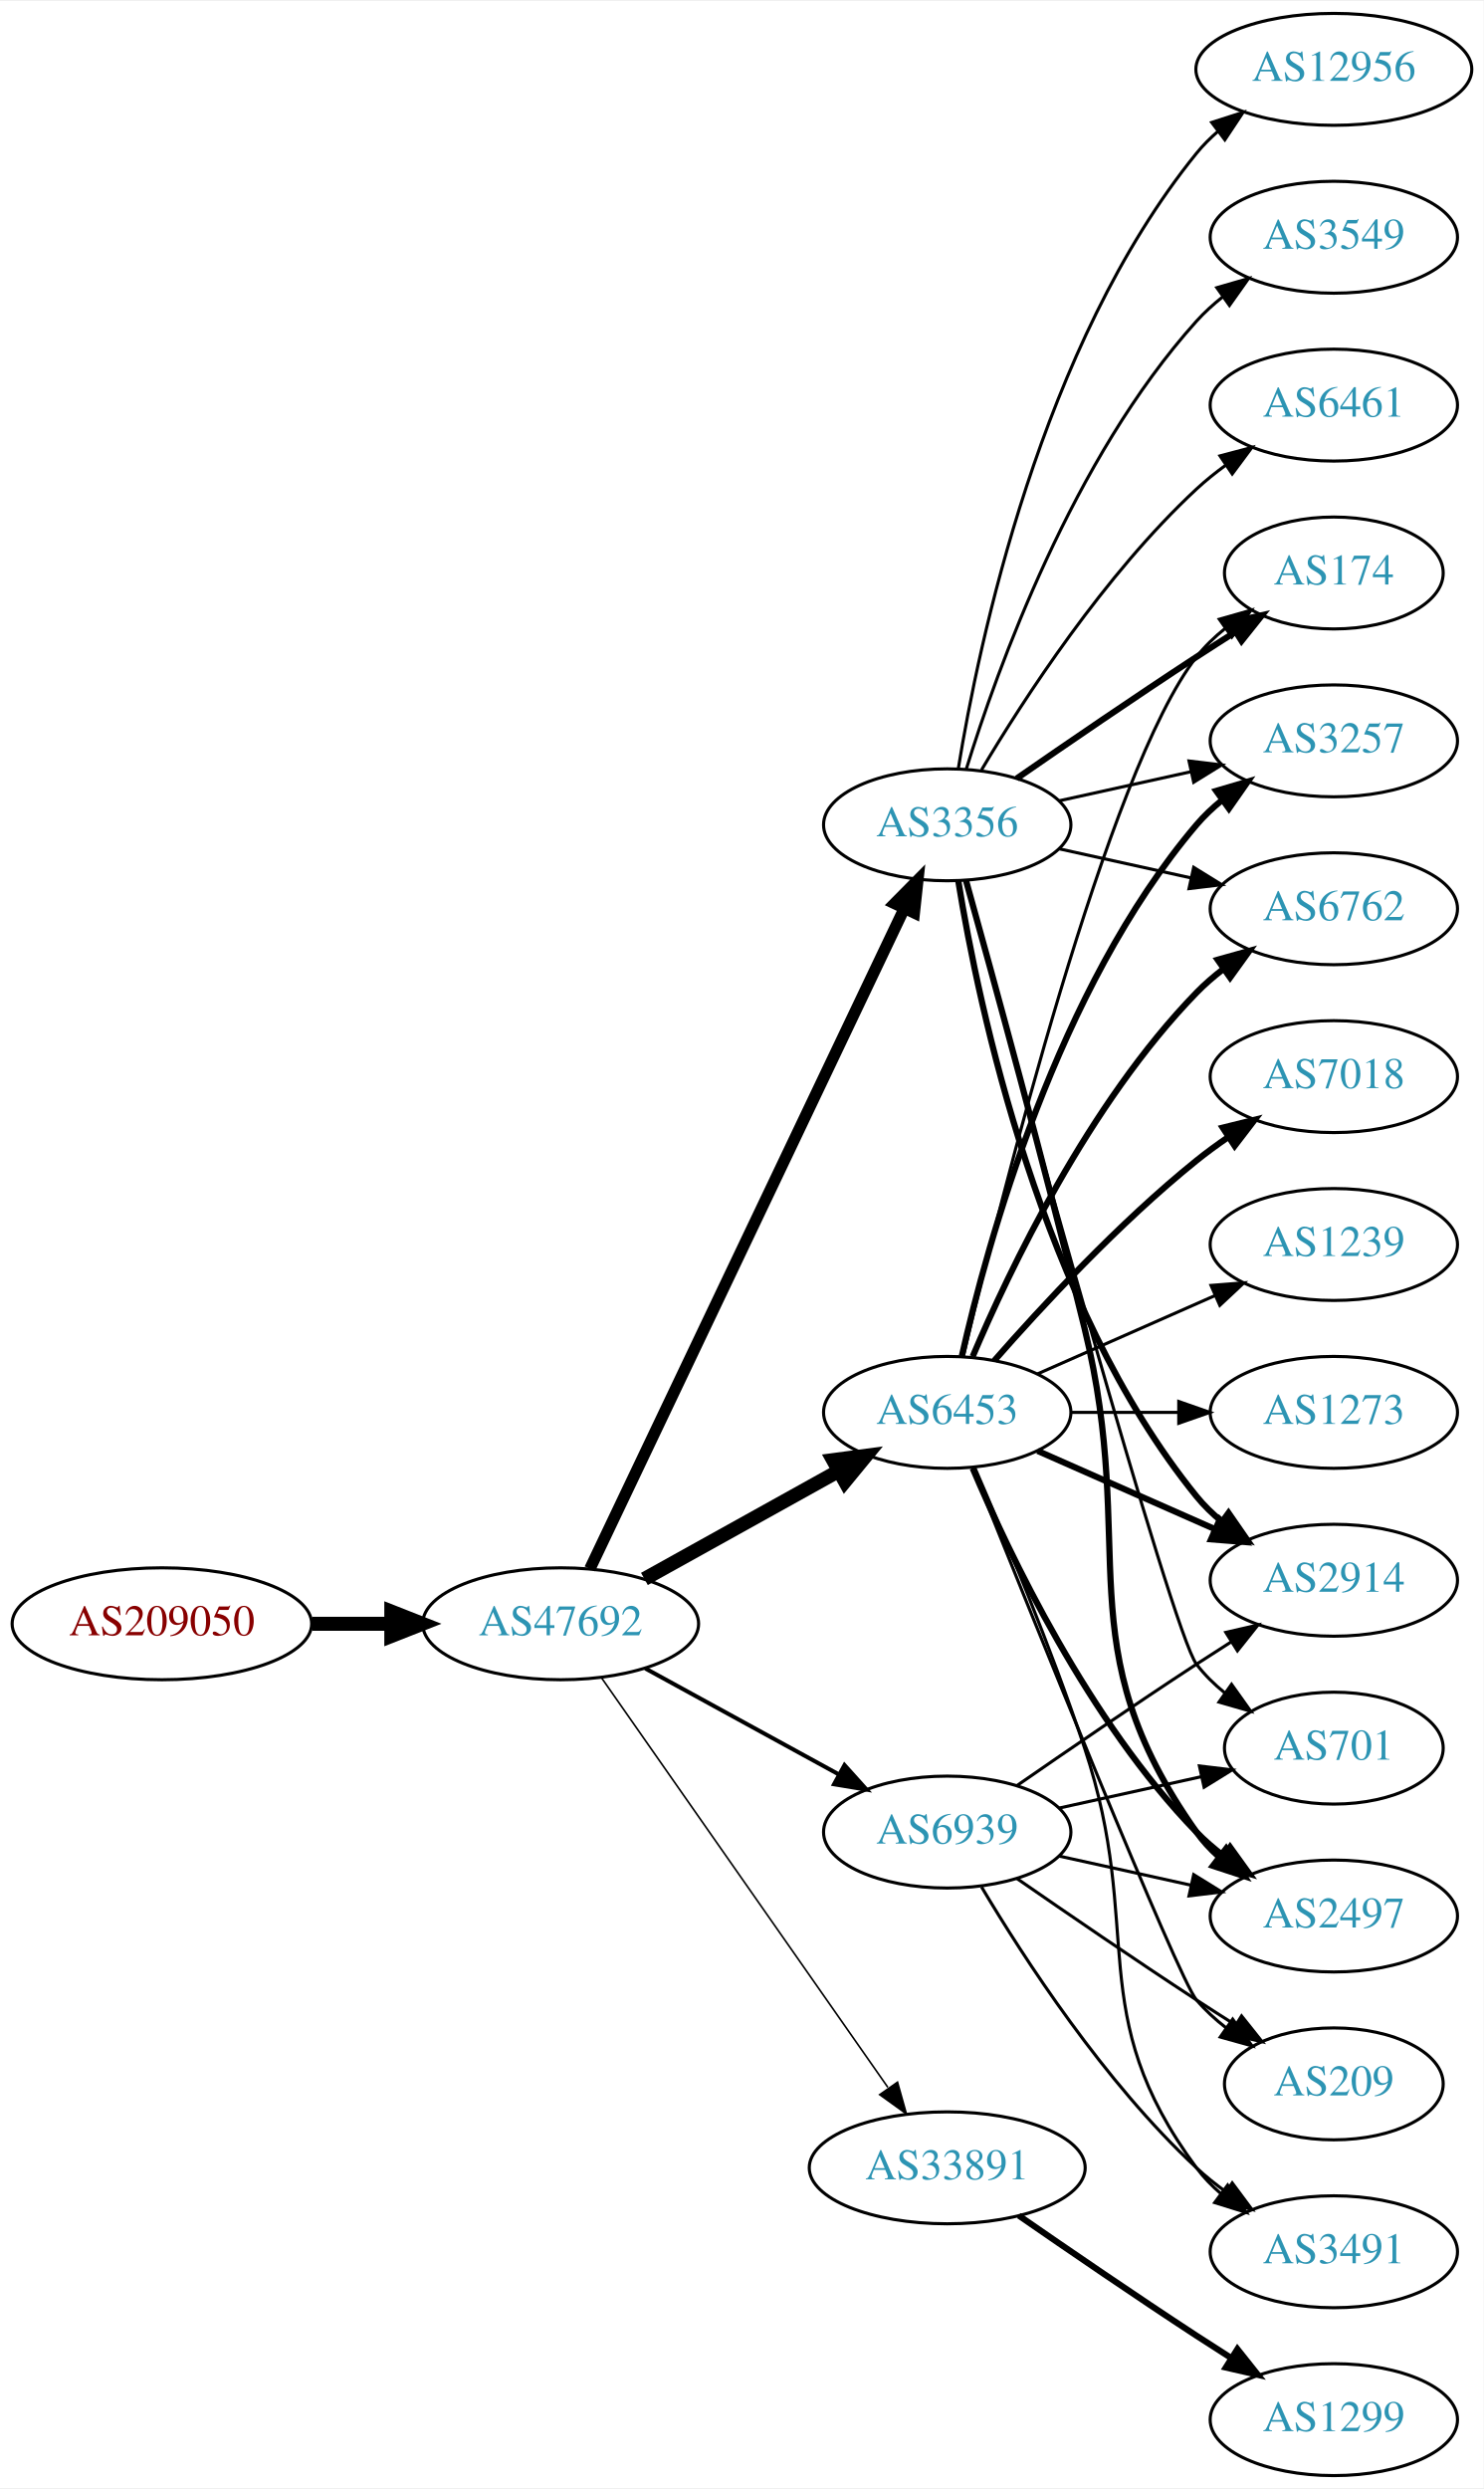
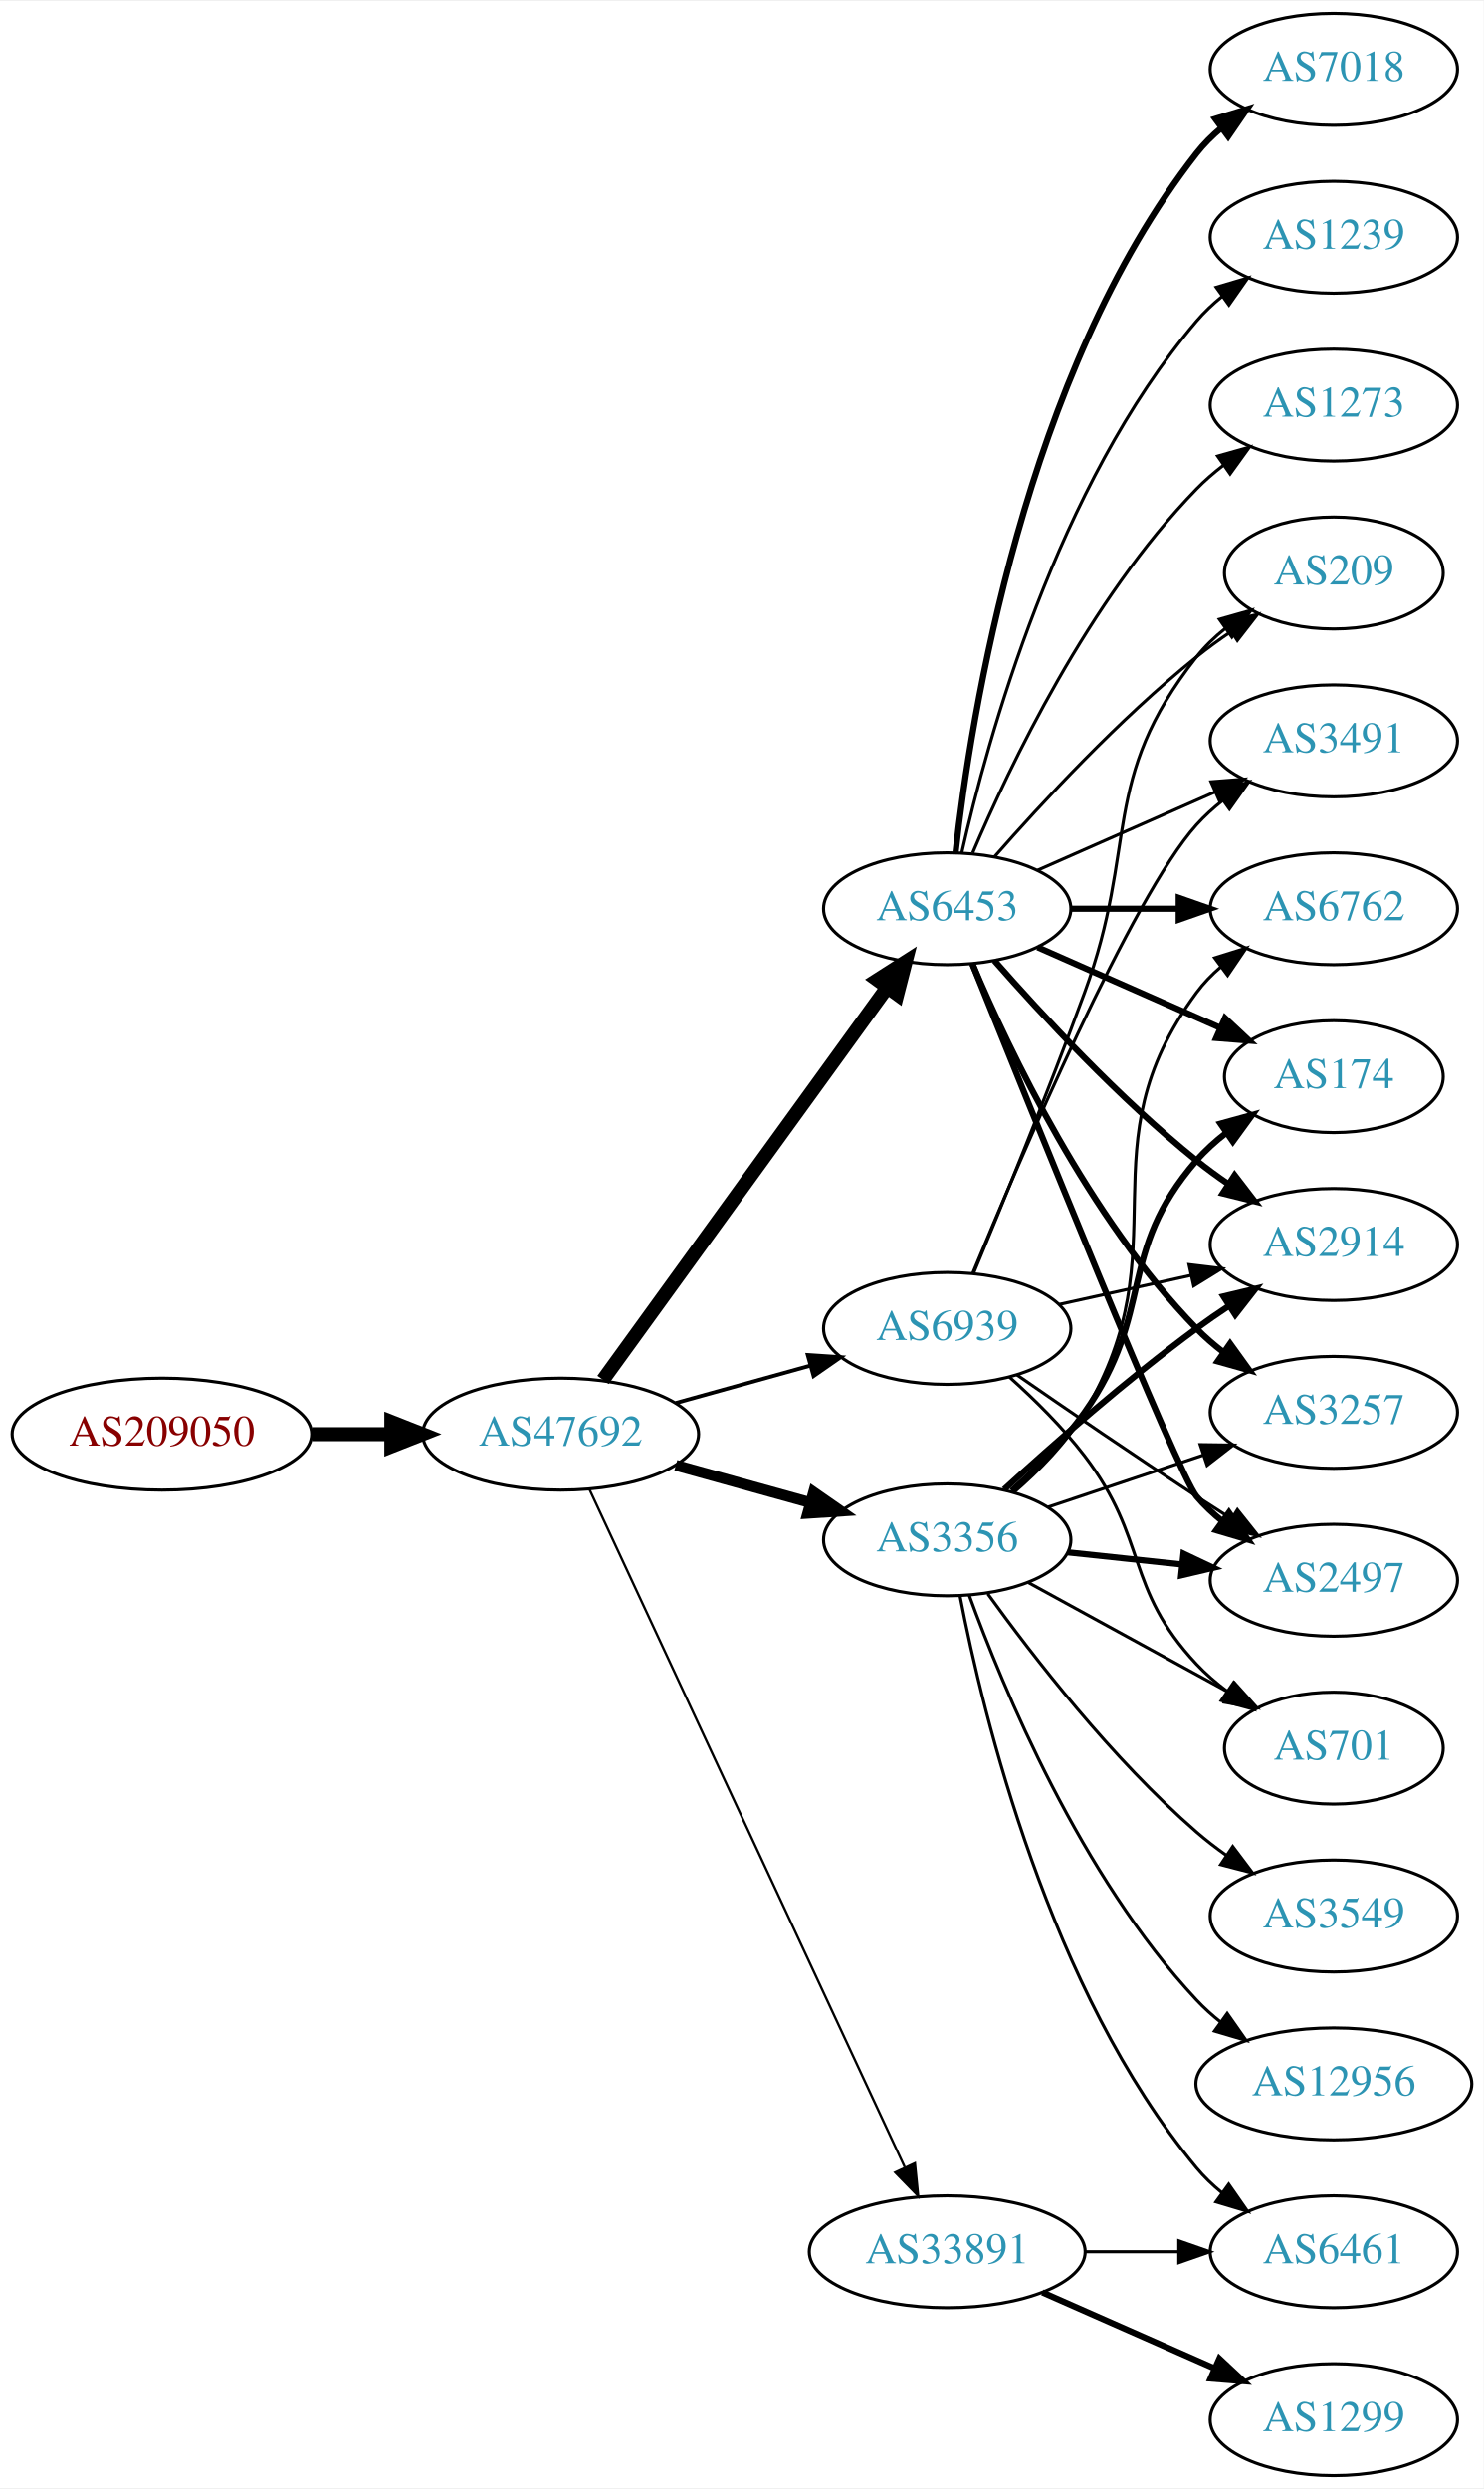
<svg xmlns="http://www.w3.org/2000/svg" xmlns:xlink="http://www.w3.org/1999/xlink" width="477pt" height="800pt" viewBox="0.00 0.00 477.37 800.00">
  <g id="graph0" class="graph" transform="scale(1 1) rotate(0) translate(4 796)">
    <polygon fill="white" stroke="none" points="-4,4 -4,-796 473.368,-796 473.368,4 -4,4" />
    <g id="node1" class="node">
      <g id="a_node1">
        <a xlink:href="/asn/209050" xlink:title="AS209050 ~ Digimagical GmbH [AT]">
-           <ellipse fill="#ffffff" stroke="black" cx="48.096" cy="-274" rx="48.192" ry="18" />
-           <text text-anchor="middle" x="48.096" y="-270.3" font-family="Times,serif" font-size="14.00" fill="#880000">AS209050</text>
+           <ellipse fill="#ffffff" stroke="black" cx="48.096" cy="-335" rx="48.192" ry="18" />
+           <text text-anchor="middle" x="48.096" y="-331.3" font-family="Times,serif" font-size="14.00" fill="#880000">AS209050</text>
        </a>
      </g>
    </g>
    <g id="node2" class="node">
      <g id="a_node2">
        <a xlink:href="/asn/47692" xlink:title="AS47692 ~ Nessus GmbH [AT]">
-           <ellipse fill="#ffffff" stroke="black" cx="176.388" cy="-274" rx="44.393" ry="18" />
-           <text text-anchor="middle" x="176.388" y="-270.3" font-family="Times,serif" font-size="14.00" fill="#2c94b3">AS47692</text>
+           <ellipse fill="#ffffff" stroke="black" cx="176.388" cy="-335" rx="44.393" ry="18" />
+           <text text-anchor="middle" x="176.388" y="-331.3" font-family="Times,serif" font-size="14.00" fill="#2c94b3">AS47692</text>
        </a>
      </g>
    </g>
    <g id="edge1" class="edge">
-       <path fill="none" stroke="black" stroke-width="4.5" d="M96.481,-274C104.742,-274 113.386,-274 121.799,-274" />
-       <polygon fill="black" stroke="black" stroke-width="4.5" points="121.904,-277.938 131.904,-274 121.904,-270.063 121.904,-277.938" />
+       <path fill="none" stroke="black" stroke-width="4.5" d="M96.481,-335C104.742,-335 113.386,-335 121.799,-335" />
+       <polygon fill="black" stroke="black" stroke-width="4.5" points="121.904,-338.938 131.904,-335 121.904,-331.063 121.904,-338.938" />
    </g>
    <g id="node3" class="node">
      <g id="a_node3">
-         <a xlink:href="/asn/3356" xlink:title="AS3356 ~ Level 3 Parent, LLC [US]">
-           <ellipse fill="#ffffff" stroke="black" cx="300.78" cy="-531" rx="39.794" ry="18" />
-           <text text-anchor="middle" x="300.78" y="-527.3" font-family="Times,serif" font-size="14.00" fill="#2c94b3">AS3356</text>
+         <a xlink:href="/asn/6453" xlink:title="AS6453 ~ TATA COMMUNICATIONS (AMERICA) INC [US]">
+           <ellipse fill="#ffffff" stroke="black" cx="300.78" cy="-504" rx="39.794" ry="18" />
+           <text text-anchor="middle" x="300.78" y="-500.3" font-family="Times,serif" font-size="14.00" fill="#2c94b3">AS6453</text>
        </a>
      </g>
    </g>
    <g id="edge2" class="edge">
-       <path fill="none" stroke="black" stroke-width="3.706" d="M185.8,-291.665C206.849,-335.864 261.898,-451.455 286.987,-504.138" />
-       <polygon fill="black" stroke="black" stroke-width="3.706" points="283.849,-505.688 291.308,-513.212 290.169,-502.678 283.849,-505.688" />
+       <path fill="none" stroke="black" stroke-width="4.5" d="M190.025,-352.449C211.758,-382.459 256.297,-443.959 281.444,-478.682" />
+       <polygon fill="black" stroke="black" stroke-width="4.5" points="278.339,-481.108 287.394,-486.897 284.717,-476.488 278.339,-481.108" />
    </g>
    <g id="node4" class="node">
      <g id="a_node4">
-         <a xlink:href="/asn/6453" xlink:title="AS6453 ~ TATA COMMUNICATIONS (AMERICA) INC [US]">
-           <ellipse fill="#ffffff" stroke="black" cx="300.78" cy="-342" rx="39.794" ry="18" />
-           <text text-anchor="middle" x="300.78" y="-338.3" font-family="Times,serif" font-size="14.00" fill="#2c94b3">AS6453</text>
+         <a xlink:href="/asn/3356" xlink:title="AS3356 ~ Level 3 Parent, LLC [US]">
+           <ellipse fill="#ffffff" stroke="black" cx="300.78" cy="-301" rx="39.794" ry="18" />
+           <text text-anchor="middle" x="300.78" y="-297.3" font-family="Times,serif" font-size="14.00" fill="#2c94b3">AS3356</text>
        </a>
      </g>
    </g>
    <g id="edge3" class="edge">
-       <path fill="none" stroke="black" stroke-width="4.5" d="M203.344,-288.421C221.517,-298.518 245.979,-312.109 265.719,-323.076" />
-       <polygon fill="black" stroke="black" stroke-width="4.5" points="264.044,-326.65 274.698,-328.065 267.869,-319.766 264.044,-326.65" />
+       <path fill="none" stroke="black" stroke-width="3.5" d="M213.447,-324.983C226.952,-321.231 242.433,-316.931 256.522,-313.017" />
+       <polygon fill="black" stroke="black" stroke-width="3.5" points="257.789,-316.298 266.487,-310.249 255.915,-309.553 257.789,-316.298" />
    </g>
    <g id="node5" class="node">
      <g id="a_node5">
        <a xlink:href="/asn/33891" xlink:title="AS33891 ~ CORE-BACKBONE GMBH GLOBAL NETWORK [DE]">
-           <ellipse fill="#ffffff" stroke="black" cx="300.78" cy="-99" rx="44.393" ry="18" />
-           <text text-anchor="middle" x="300.78" y="-95.3" font-family="Times,serif" font-size="14.00" fill="#2c94b3">AS33891</text>
+           <ellipse fill="#ffffff" stroke="black" cx="300.78" cy="-72" rx="44.393" ry="18" />
+           <text text-anchor="middle" x="300.78" y="-68.3" font-family="Times,serif" font-size="14.00" fill="#2c94b3">AS33891</text>
        </a>
      </g>
    </g>
    <g id="edge4" class="edge">
-       <path fill="none" stroke="black" stroke-width="0.529" d="M189.57,-256.581C211.198,-225.657 256.395,-161.033 281.675,-124.887" />
-       <polygon fill="black" stroke="black" stroke-width="0.529" points="284.783,-126.55 287.646,-116.349 279.047,-122.538 284.783,-126.55" />
+       <path fill="none" stroke="black" stroke-width="0.75" d="M185.608,-317.335C206.548,-272.34 262.008,-153.165 287.114,-99.216" />
+       <polygon fill="black" stroke="black" stroke-width="0.75" points="290.388,-100.477 291.434,-89.934 284.041,-97.524 290.388,-100.477" />
    </g>
    <g id="node6" class="node">
      <g id="a_node6">
        <a xlink:href="/asn/6939" xlink:title="AS6939 ~ Hurricane Electric LLC [US]">
-           <ellipse fill="#ffffff" stroke="black" cx="300.78" cy="-207" rx="39.794" ry="18" />
-           <text text-anchor="middle" x="300.78" y="-203.3" font-family="Times,serif" font-size="14.00" fill="#2c94b3">AS6939</text>
+           <ellipse fill="#ffffff" stroke="black" cx="300.78" cy="-369" rx="39.794" ry="18" />
+           <text text-anchor="middle" x="300.78" y="-365.3" font-family="Times,serif" font-size="14.00" fill="#2c94b3">AS6939</text>
        </a>
      </g>
    </g>
    <g id="edge5" class="edge">
-       <path fill="none" stroke="black" stroke-width="1.324" d="M203.644,-259.627C221.835,-249.669 246.22,-236.32 265.879,-225.558" />
-       <polygon fill="black" stroke="black" stroke-width="1.324" points="267.729,-228.535 274.82,-220.663 264.368,-222.395 267.729,-228.535" />
+       <path fill="none" stroke="black" stroke-width="1.25" d="M213.447,-345.017C226.952,-348.769 242.433,-353.069 256.522,-356.983" />
+       <polygon fill="black" stroke="black" stroke-width="1.25" points="255.915,-360.447 266.487,-359.751 257.789,-353.702 255.915,-360.447" />
    </g>
    <g id="node7" class="node">
      <g id="a_node7">
-         <a xlink:href="/asn/174" xlink:title="AS174 ~ Cogent Communications [US]">
-           <ellipse fill="#ffffff" stroke="black" cx="425.172" cy="-612" rx="35.194" ry="18" />
-           <text text-anchor="middle" x="425.172" y="-608.3" font-family="Times,serif" font-size="14.00" fill="#2c94b3">AS174</text>
+         <a xlink:href="/asn/3491" xlink:title="AS3491 ~ PCCW Global, Inc. [US]">
+           <ellipse fill="#ffffff" stroke="black" cx="425.172" cy="-558" rx="39.794" ry="18" />
+           <text text-anchor="middle" x="425.172" y="-554.3" font-family="Times,serif" font-size="14.00" fill="#2c94b3">AS3491</text>
        </a>
      </g>
    </g>
    <g id="edge6" class="edge">
-       <path fill="none" stroke="black" stroke-width="2" d="M323.137,-545.901C338.988,-556.877 361.191,-572.079 380.976,-585 385.021,-587.642 389.306,-590.385 393.545,-593.067" />
-       <polygon fill="black" stroke="black" stroke-width="2" points="391.76,-596.079 402.09,-598.432 395.482,-590.15 391.76,-596.079" />
+       <path fill="none" stroke="black" d="M329.859,-516.389C346.807,-523.866 368.604,-533.483 386.974,-541.588" />
+       <polygon fill="black" stroke="black" points="385.661,-544.834 396.223,-545.669 388.487,-538.43 385.661,-544.834" />
    </g>
    <g id="node8" class="node">
      <g id="a_node8">
-         <a xlink:href="/asn/3257" xlink:title="AS3257 ~ GTT [DE]">
-           <ellipse fill="#ffffff" stroke="black" cx="425.172" cy="-558" rx="39.794" ry="18" />
-           <text text-anchor="middle" x="425.172" y="-554.3" font-family="Times,serif" font-size="14.00" fill="#2c94b3">AS3257</text>
+         <a xlink:href="/asn/174" xlink:title="AS174 ~ Cogent Communications [US]">
+           <ellipse fill="#ffffff" stroke="black" cx="425.172" cy="-450" rx="35.194" ry="18" />
+           <text text-anchor="middle" x="425.172" y="-446.3" font-family="Times,serif" font-size="14.00" fill="#2c94b3">AS174</text>
        </a>
      </g>
    </g>
    <g id="edge7" class="edge">
-       <path fill="none" stroke="black" d="M336.852,-538.737C350.04,-541.646 365.219,-544.995 379.185,-548.076" />
-       <polygon fill="black" stroke="black" points="378.575,-551.525 389.094,-550.262 380.083,-544.69 378.575,-551.525" />
+       <path fill="none" stroke="black" stroke-width="2" d="M329.859,-491.611C347.288,-483.922 369.845,-473.969 388.528,-465.726" />
+       <polygon fill="black" stroke="black" stroke-width="2" points="390.162,-468.831 397.898,-461.592 387.336,-462.427 390.162,-468.831" />
    </g>
    <g id="node9" class="node">
      <g id="a_node9">
        <a xlink:href="/asn/2914" xlink:title="AS2914 ~ NTT America, Inc. [US]">
-           <ellipse fill="#ffffff" stroke="black" cx="425.172" cy="-288" rx="39.794" ry="18" />
-           <text text-anchor="middle" x="425.172" y="-284.3" font-family="Times,serif" font-size="14.00" fill="#2c94b3">AS2914</text>
+           <ellipse fill="#ffffff" stroke="black" cx="425.172" cy="-396" rx="39.794" ry="18" />
+           <text text-anchor="middle" x="425.172" y="-392.3" font-family="Times,serif" font-size="14.00" fill="#2c94b3">AS2914</text>
        </a>
      </g>
    </g>
    <g id="edge8" class="edge">
-       <path fill="none" stroke="black" stroke-width="2" d="M304.36,-512.822C310.815,-473.003 330.887,-376.714 380.976,-315 383.344,-312.082 386.117,-309.388 389.094,-306.925" />
-       <polygon fill="black" stroke="black" stroke-width="2" points="391.286,-309.659 397.317,-300.948 387.17,-303.997 391.286,-309.659" />
+       <path fill="none" stroke="black" stroke-width="2" d="M315.932,-487.337C331.034,-470.106 356.155,-442.976 380.976,-423 384.231,-420.38 387.756,-417.808 391.341,-415.354" />
+       <polygon fill="black" stroke="black" stroke-width="2" points="393.26,-418.281 399.714,-409.879 389.429,-412.423 393.26,-418.281" />
    </g>
    <g id="node10" class="node">
      <g id="a_node10">
-         <a xlink:href="/asn/12956" xlink:title="AS12956 ~ TELXIUS [ES]">
-           <ellipse fill="#ffffff" stroke="black" cx="425.172" cy="-774" rx="44.393" ry="18" />
-           <text text-anchor="middle" x="425.172" y="-770.3" font-family="Times,serif" font-size="14.00" fill="#2c94b3">AS12956</text>
+         <a xlink:href="/asn/7018" xlink:title="AS7018 ~ AT&amp;T Services, Inc. [US]">
+           <ellipse fill="#ffffff" stroke="black" cx="425.172" cy="-774" rx="39.794" ry="18" />
+           <text text-anchor="middle" x="425.172" y="-770.3" font-family="Times,serif" font-size="14.00" fill="#2c94b3">AS7018</text>
        </a>
      </g>
    </g>
    <g id="edge9" class="edge">
-       <path fill="none" stroke="black" d="M304.36,-549.178C310.815,-588.997 330.887,-685.286 380.976,-747 383.038,-749.541 385.406,-751.911 387.949,-754.107" />
-       <polygon fill="black" stroke="black" points="385.882,-756.932 395.971,-760.169 390.103,-751.347 385.882,-756.932" />
+       <path fill="none" stroke="black" stroke-width="2" d="M303.459,-522.129C308.29,-565.368 325.63,-676.216 380.976,-747 383.291,-749.961 386.028,-752.683 388.983,-755.164" />
+       <polygon fill="black" stroke="black" stroke-width="2" points="387.039,-758.078 397.174,-761.165 391.176,-752.432 387.039,-758.078" />
    </g>
    <g id="node11" class="node">
      <g id="a_node11">
-         <a xlink:href="/asn/3549" xlink:title="AS3549 ~ Level 3 Parent, LLC [US]">
+         <a xlink:href="/asn/1239" xlink:title="AS1239 ~ Sprint [US]">
          <ellipse fill="#ffffff" stroke="black" cx="425.172" cy="-720" rx="39.794" ry="18" />
-           <text text-anchor="middle" x="425.172" y="-716.3" font-family="Times,serif" font-size="14.00" fill="#2c94b3">AS3549</text>
+           <text text-anchor="middle" x="425.172" y="-716.3" font-family="Times,serif" font-size="14.00" fill="#2c94b3">AS1239</text>
        </a>
      </g>
    </g>
    <g id="edge10" class="edge">
-       <path fill="none" stroke="black" d="M306.918,-548.94C316.82,-580.979 341.158,-648.812 380.976,-693 383.492,-695.792 386.363,-698.401 389.402,-700.812" />
-       <polygon fill="black" stroke="black" points="387.531,-703.776 397.71,-706.715 391.586,-698.07 387.531,-703.776" />
+       <path fill="none" stroke="black" d="M305.474,-522.075C313.613,-558.148 336.046,-640.14 380.976,-693 383.41,-695.864 386.227,-698.521 389.231,-700.961" />
+       <polygon fill="black" stroke="black" points="387.331,-703.905 397.492,-706.906 391.42,-698.224 387.331,-703.905" />
    </g>
    <g id="node12" class="node">
      <g id="a_node12">
-         <a xlink:href="/asn/6461" xlink:title="AS6461 ~ Zayo Bandwidth [US]">
-           <ellipse fill="#ffffff" stroke="black" cx="425.172" cy="-666" rx="39.794" ry="18" />
-           <text text-anchor="middle" x="425.172" y="-662.3" font-family="Times,serif" font-size="14.00" fill="#2c94b3">AS6461</text>
+         <a xlink:href="/asn/3257" xlink:title="AS3257 ~ GTT [DE]">
+           <ellipse fill="#ffffff" stroke="black" cx="425.172" cy="-342" rx="39.794" ry="18" />
+           <text text-anchor="middle" x="425.172" y="-338.3" font-family="Times,serif" font-size="14.00" fill="#2c94b3">AS3257</text>
        </a>
      </g>
    </g>
    <g id="edge11" class="edge">
-       <path fill="none" stroke="black" d="M311.826,-548.671C325.397,-571.472 351.329,-611.472 380.976,-639 383.882,-641.699 387.096,-644.28 390.42,-646.703" />
-       <polygon fill="black" stroke="black" points="388.555,-649.667 398.798,-652.375 392.479,-643.87 388.555,-649.667" />
+       <path fill="none" stroke="black" stroke-width="2" d="M308.97,-486.025C320.737,-458.318 346.312,-404.652 380.976,-369 383.596,-366.305 386.537,-363.761 389.619,-361.392" />
+       <polygon fill="black" stroke="black" stroke-width="2" points="391.795,-364.141 397.988,-355.545 387.786,-358.403 391.795,-364.141" />
    </g>
    <g id="node13" class="node">
      <g id="a_node13">
-         <a xlink:href="/asn/701" xlink:title="AS701 ~ UUNET [US]">
-           <ellipse fill="#ffffff" stroke="black" cx="425.172" cy="-234" rx="35.194" ry="18" />
-           <text text-anchor="middle" x="425.172" y="-230.3" font-family="Times,serif" font-size="14.00" fill="#2c94b3">AS701</text>
+         <a xlink:href="/asn/2497" xlink:title="AS2497 ~ Internet Initiative Japan Inc. [JP]">
+           <ellipse fill="#ffffff" stroke="black" cx="425.172" cy="-288" rx="39.794" ry="18" />
+           <text text-anchor="middle" x="425.172" y="-284.3" font-family="Times,serif" font-size="14.00" fill="#2c94b3">AS2497</text>
        </a>
      </g>
    </g>
    <g id="edge12" class="edge">
-       <path fill="none" stroke="black" d="M306.725,-512.837C322.81,-453.94 373.062,-271.437 380.976,-261 383.561,-257.591 386.711,-254.506 390.121,-251.745" />
-       <polygon fill="black" stroke="black" points="392.259,-254.519 398.404,-245.888 388.218,-248.804 392.259,-254.519" />
+       <path fill="none" stroke="black" stroke-width="2" d="M308.85,-486.319C327.145,-440.682 375.028,-321.997 380.976,-315 383.41,-312.136 386.227,-309.479 389.231,-307.039" />
+       <polygon fill="black" stroke="black" stroke-width="2" points="391.42,-309.776 397.492,-301.094 387.331,-304.095 391.42,-309.776" />
    </g>
    <g id="node14" class="node">
      <g id="a_node14">
        <a xlink:href="/asn/6762" xlink:title="AS6762 ~ TELECOM ITALIA SPARKLE S.p.A. [IT]">
          <ellipse fill="#ffffff" stroke="black" cx="425.172" cy="-504" rx="39.794" ry="18" />
          <text text-anchor="middle" x="425.172" y="-500.3" font-family="Times,serif" font-size="14.00" fill="#2c94b3">AS6762</text>
        </a>
      </g>
    </g>
    <g id="edge13" class="edge">
-       <path fill="none" stroke="black" d="M336.852,-523.263C350.04,-520.354 365.219,-517.005 379.185,-513.924" />
-       <polygon fill="black" stroke="black" points="380.083,-517.31 389.094,-511.738 378.575,-510.475 380.083,-517.31" />
+       <path fill="none" stroke="black" stroke-width="2" d="M340.505,-504C351.444,-504 363.494,-504 374.961,-504" />
+       <polygon fill="black" stroke="black" stroke-width="2" points="375.278,-507.5 385.278,-504 375.278,-500.5 375.278,-507.5" />
    </g>
    <g id="node15" class="node">
      <g id="a_node15">
-         <a xlink:href="/asn/2497" xlink:title="AS2497 ~ Internet Initiative Japan Inc. [JP]">
-           <ellipse fill="#ffffff" stroke="black" cx="425.172" cy="-180" rx="39.794" ry="18" />
-           <text text-anchor="middle" x="425.172" y="-176.3" font-family="Times,serif" font-size="14.00" fill="#2c94b3">AS2497</text>
+         <a xlink:href="/asn/1273" xlink:title="AS1273 ~ Vodafone Group PLC [EU]">
+           <ellipse fill="#ffffff" stroke="black" cx="425.172" cy="-666" rx="39.794" ry="18" />
+           <text text-anchor="middle" x="425.172" y="-662.3" font-family="Times,serif" font-size="14.00" fill="#2c94b3">AS1273</text>
        </a>
      </g>
    </g>
    <g id="edge14" class="edge">
-       <path fill="none" stroke="black" stroke-width="2" d="M306.82,-513.084C315.146,-483.281 332.126,-421.593 344.976,-369 362.481,-297.351 338.397,-267.225 380.976,-207 382.967,-204.184 385.354,-201.599 387.97,-199.24" />
-       <polygon fill="black" stroke="black" stroke-width="2" points="390.522,-201.694 396.338,-192.838 386.269,-196.135 390.522,-201.694" />
-     </g>
-     <g id="edge23" class="edge">
-       <path fill="none" stroke="black" d="M305.92,-359.871C317.703,-409.623 352.415,-548.472 380.976,-585 383.611,-588.37 386.793,-591.431 390.22,-594.179" />
-       <polygon fill="black" stroke="black" points="388.33,-597.128 398.523,-600.02 392.358,-591.403 388.33,-597.128" />
-     </g>
-     <g id="edge15" class="edge">
-       <path fill="none" stroke="black" stroke-width="2" d="M305.474,-360.075C313.613,-396.148 336.046,-478.14 380.976,-531 383.41,-533.864 386.227,-536.521 389.231,-538.961" />
-       <polygon fill="black" stroke="black" stroke-width="2" points="387.331,-541.905 397.492,-544.906 391.42,-536.224 387.331,-541.905" />
-     </g>
-     <g id="edge17" class="edge">
-       <path fill="none" stroke="black" stroke-width="2" d="M329.859,-329.611C346.807,-322.134 368.604,-312.517 386.974,-304.412" />
-       <polygon fill="black" stroke="black" stroke-width="2" points="388.487,-307.57 396.223,-300.331 385.661,-301.166 388.487,-307.57" />
-     </g>
-     <g id="edge21" class="edge">
-       <path fill="none" stroke="black" stroke-width="2" d="M308.97,-359.975C320.737,-387.682 346.312,-441.348 380.976,-477 383.596,-479.695 386.537,-482.239 389.619,-484.608" />
-       <polygon fill="black" stroke="black" stroke-width="2" points="387.786,-487.597 397.988,-490.455 391.795,-481.859 387.786,-487.597" />
-     </g>
-     <g id="edge18" class="edge">
-       <path fill="none" stroke="black" stroke-width="2" d="M308.97,-324.025C320.737,-296.318 346.312,-242.652 380.976,-207 383.596,-204.305 386.537,-201.761 389.619,-199.392" />
-       <polygon fill="black" stroke="black" stroke-width="2" points="391.795,-202.141 397.988,-193.545 387.786,-196.403 391.795,-202.141" />
+       <path fill="none" stroke="black" d="M308.97,-521.975C320.737,-549.682 346.312,-603.348 380.976,-639 383.596,-641.695 386.537,-644.239 389.619,-646.608" />
+       <polygon fill="black" stroke="black" points="387.786,-649.597 397.988,-652.455 391.795,-643.859 387.786,-649.597" />
    </g>
    <g id="node16" class="node">
      <g id="a_node16">
-         <a xlink:href="/asn/7018" xlink:title="AS7018 ~ AT&amp;T Services, Inc. [US]">
-           <ellipse fill="#ffffff" stroke="black" cx="425.172" cy="-450" rx="39.794" ry="18" />
-           <text text-anchor="middle" x="425.172" y="-446.3" font-family="Times,serif" font-size="14.00" fill="#2c94b3">AS7018</text>
-         </a>
-       </g>
+         <a xlink:href="/asn/209" xlink:title="AS209 ~ CenturyLink Communications, LLC [US]">
+           <ellipse fill="#ffffff" stroke="black" cx="425.172" cy="-612" rx="35.194" ry="18" />
+           <text text-anchor="middle" x="425.172" y="-608.3" font-family="Times,serif" font-size="14.00" fill="#2c94b3">AS209</text>
+         </a>
+       </g>
+     </g>
+     <g id="edge15" class="edge">
+       <path fill="none" stroke="black" d="M315.932,-520.663C331.034,-537.894 356.155,-565.024 380.976,-585 384.481,-587.821 388.299,-590.587 392.167,-593.208" />
+       <polygon fill="black" stroke="black" points="390.317,-596.18 400.613,-598.682 394.124,-590.306 390.317,-596.18" />
+     </g>
+     <g id="edge20" class="edge">
+       <path fill="none" stroke="black" stroke-width="2" d="M321.502,-316.73C329.517,-323.833 338.415,-332.709 344.976,-342 367.7,-374.181 355.142,-393.258 380.976,-423 383.781,-426.23 387.069,-429.203 390.556,-431.902" />
+       <polygon fill="black" stroke="black" stroke-width="2" points="388.708,-434.879 398.923,-437.69 392.691,-429.122 388.708,-434.879" />
    </g>
    <g id="edge16" class="edge">
-       <path fill="none" stroke="black" stroke-width="2" d="M315.932,-358.663C331.034,-375.894 356.155,-403.024 380.976,-423 384.231,-425.62 387.756,-428.192 391.341,-430.646" />
-       <polygon fill="black" stroke="black" stroke-width="2" points="389.429,-433.577 399.714,-436.121 393.26,-427.719 389.429,-433.577" />
+       <path fill="none" stroke="black" stroke-width="2" d="M319.076,-317.189C334.713,-331.493 358.638,-352.574 380.976,-369 384.342,-371.476 387.938,-373.957 391.563,-376.358" />
+       <polygon fill="black" stroke="black" stroke-width="2" points="389.677,-379.307 399.981,-381.773 393.464,-373.42 389.677,-379.307" />
+     </g>
+     <g id="edge24" class="edge">
+       <path fill="none" stroke="black" d="M333.299,-311.559C348.432,-316.628 366.759,-322.767 382.98,-328.201" />
+       <polygon fill="black" stroke="black" points="382.166,-331.62 392.76,-331.477 384.389,-324.982 382.166,-331.62" />
+     </g>
+     <g id="edge21" class="edge">
+       <path fill="none" stroke="black" stroke-width="2" d="M339.5,-296.993C351.133,-295.758 364.1,-294.381 376.321,-293.083" />
+       <polygon fill="black" stroke="black" stroke-width="2" points="376.791,-296.552 386.365,-292.016 376.052,-289.592 376.791,-296.552" />
+     </g>
+     <g id="edge22" class="edge">
+       <path fill="none" stroke="black" d="M322.235,-316.254C330.375,-323.277 339.167,-332.222 344.976,-342 376.691,-395.387 344.072,-427.059 380.976,-477 383.209,-480.023 385.892,-482.786 388.813,-485.293" />
+       <polygon fill="black" stroke="black" points="386.839,-488.186 396.956,-491.331 391.008,-482.563 386.839,-488.186" />
    </g>
    <g id="node17" class="node">
      <g id="a_node17">
-         <a xlink:href="/asn/1239" xlink:title="AS1239 ~ Sprint [US]">
-           <ellipse fill="#ffffff" stroke="black" cx="425.172" cy="-396" rx="39.794" ry="18" />
-           <text text-anchor="middle" x="425.172" y="-392.3" font-family="Times,serif" font-size="14.00" fill="#2c94b3">AS1239</text>
-         </a>
-       </g>
-     </g>
-     <g id="edge19" class="edge">
-       <path fill="none" stroke="black" d="M329.859,-354.389C346.807,-361.866 368.604,-371.483 386.974,-379.588" />
-       <polygon fill="black" stroke="black" points="385.661,-382.834 396.223,-383.669 388.487,-376.43 385.661,-382.834" />
+         <a xlink:href="/asn/701" xlink:title="AS701 ~ UUNET [US]">
+           <ellipse fill="#ffffff" stroke="black" cx="425.172" cy="-234" rx="35.194" ry="18" />
+           <text text-anchor="middle" x="425.172" y="-230.3" font-family="Times,serif" font-size="14.00" fill="#2c94b3">AS701</text>
+         </a>
+       </g>
+     </g>
+     <g id="edge17" class="edge">
+       <path fill="none" stroke="black" d="M326.843,-287.28C345.522,-277.054 371.2,-262.998 391.49,-251.89" />
+       <polygon fill="black" stroke="black" points="393.299,-254.891 400.39,-247.019 389.937,-248.751 393.299,-254.891" />
    </g>
    <g id="node18" class="node">
      <g id="a_node18">
-         <a xlink:href="/asn/3491" xlink:title="AS3491 ~ PCCW Global, Inc. [US]">
-           <ellipse fill="#ffffff" stroke="black" cx="425.172" cy="-72" rx="39.794" ry="18" />
-           <text text-anchor="middle" x="425.172" y="-68.3" font-family="Times,serif" font-size="14.00" fill="#2c94b3">AS3491</text>
-         </a>
-       </g>
-     </g>
-     <g id="edge20" class="edge">
-       <path fill="none" stroke="black" d="M309.63,-324.28C318.842,-303.082 334.223,-266.39 344.976,-234 364.541,-175.066 344.072,-148.941 380.976,-99 383.209,-95.977 385.892,-93.214 388.813,-90.707" />
-       <polygon fill="black" stroke="black" points="391.008,-93.437 396.956,-84.669 386.839,-87.814 391.008,-93.437" />
+         <a xlink:href="/asn/12956" xlink:title="AS12956 ~ TELXIUS [ES]">
+           <ellipse fill="#ffffff" stroke="black" cx="425.172" cy="-126" rx="44.393" ry="18" />
+           <text text-anchor="middle" x="425.172" y="-122.3" font-family="Times,serif" font-size="14.00" fill="#2c94b3">AS12956</text>
+         </a>
+       </g>
+     </g>
+     <g id="edge18" class="edge">
+       <path fill="none" stroke="black" d="M307.828,-283.217C318.656,-253.43 343.76,-192.809 380.976,-153 383.343,-150.468 385.997,-148.079 388.795,-145.848" />
+       <polygon fill="black" stroke="black" points="390.866,-148.67 396.944,-139.992 386.781,-142.985 390.866,-148.67" />
    </g>
    <g id="node19" class="node">
      <g id="a_node19">
-         <a xlink:href="/asn/209" xlink:title="AS209 ~ CenturyLink Communications, LLC [US]">
-           <ellipse fill="#ffffff" stroke="black" cx="425.172" cy="-126" rx="35.194" ry="18" />
-           <text text-anchor="middle" x="425.172" y="-122.3" font-family="Times,serif" font-size="14.00" fill="#2c94b3">AS209</text>
-         </a>
-       </g>
-     </g>
-     <g id="edge22" class="edge">
-       <path fill="none" stroke="black" d="M308.85,-324.319C327.145,-278.682 375.028,-159.997 380.976,-153 383.746,-149.74 387.012,-146.748 390.488,-144.039" />
-       <polygon fill="black" stroke="black" points="392.623,-146.818 398.841,-138.239 388.631,-141.068 392.623,-146.818" />
+         <a xlink:href="/asn/6461" xlink:title="AS6461 ~ ZAYO-6461 [US]">
+           <ellipse fill="#ffffff" stroke="black" cx="425.172" cy="-72" rx="39.794" ry="18" />
+           <text text-anchor="middle" x="425.172" y="-68.3" font-family="Times,serif" font-size="14.00" fill="#2c94b3">AS6461</text>
+         </a>
+       </g>
+     </g>
+     <g id="edge19" class="edge">
+       <path fill="none" stroke="black" d="M304.907,-282.855C312.229,-244.937 333.575,-156.094 380.976,-99 383.377,-96.108 386.171,-93.432 389.162,-90.981" />
+       <polygon fill="black" stroke="black" points="391.352,-93.716 397.403,-85.019 387.249,-88.044 391.352,-93.716" />
    </g>
    <g id="node20" class="node">
      <g id="a_node20">
-         <a xlink:href="/asn/1273" xlink:title="AS1273 ~ Vodafone Group PLC [EU]">
-           <ellipse fill="#ffffff" stroke="black" cx="425.172" cy="-342" rx="39.794" ry="18" />
-           <text text-anchor="middle" x="425.172" y="-338.3" font-family="Times,serif" font-size="14.00" fill="#2c94b3">AS1273</text>
-         </a>
-       </g>
-     </g>
-     <g id="edge24" class="edge">
-       <path fill="none" stroke="black" d="M340.505,-342C351.444,-342 363.494,-342 374.961,-342" />
-       <polygon fill="black" stroke="black" points="375.278,-345.5 385.278,-342 375.278,-338.5 375.278,-345.5" />
+         <a xlink:href="/asn/3549" xlink:title="AS3549 ~ Level 3 Parent, LLC [US]">
+           <ellipse fill="#ffffff" stroke="black" cx="425.172" cy="-180" rx="39.794" ry="18" />
+           <text text-anchor="middle" x="425.172" y="-176.3" font-family="Times,serif" font-size="14.00" fill="#2c94b3">AS3549</text>
+         </a>
+       </g>
+     </g>
+     <g id="edge23" class="edge">
+       <path fill="none" stroke="black" d="M313.821,-283.643C328.253,-263.635 353.897,-230.495 380.976,-207 383.971,-204.401 387.243,-201.884 390.602,-199.5" />
+       <polygon fill="black" stroke="black" points="392.65,-202.341 399.024,-193.877 388.764,-196.519 392.65,-202.341" />
+     </g>
+     <g id="edge25" class="edge">
+       <path fill="none" stroke="black" d="M345.275,-72C354.964,-72 365.301,-72 375.194,-72" />
+       <polygon fill="black" stroke="black" points="375.296,-75.5 385.296,-72 375.296,-68.5 375.296,-75.5" />
    </g>
    <g id="node21" class="node">
      <g id="a_node21">
        <a xlink:href="/asn/1299" xlink:title="AS1299 ~ Telia Carrier [EU]">
          <ellipse fill="#ffffff" stroke="black" cx="425.172" cy="-18" rx="39.794" ry="18" />
          <text text-anchor="middle" x="425.172" y="-14.3" font-family="Times,serif" font-size="14.00" fill="#2c94b3">AS1299</text>
        </a>
      </g>
    </g>
-     <g id="edge25" class="edge">
-       <path fill="none" stroke="black" stroke-width="2" d="M323.81,-83.633C339.613,-72.695 361.469,-57.739 380.976,-45 384.558,-42.661 388.328,-40.241 392.089,-37.856" />
-       <polygon fill="black" stroke="black" stroke-width="2" points="394.151,-40.693 400.749,-32.404 390.422,-34.769 394.151,-40.693" />
+     <g id="edge26" class="edge">
+       <path fill="none" stroke="black" stroke-width="2" d="M331.407,-58.928C348.002,-51.606 368.861,-42.403 386.595,-34.579" />
+       <polygon fill="black" stroke="black" stroke-width="2" points="388.342,-37.634 396.078,-30.395 385.516,-31.23 388.342,-37.634" />
+     </g>
+     <g id="edge28" class="edge">
+       <path fill="none" stroke="black" d="M308.938,-386.633C324.199,-423.658 360.229,-507.976 380.976,-531 383.492,-533.792 386.363,-536.401 389.402,-538.812" />
+       <polygon fill="black" stroke="black" points="387.531,-541.776 397.71,-544.715 391.586,-536.07 387.531,-541.776" />
+     </g>
+     <g id="edge27" class="edge">
+       <path fill="none" stroke="black" d="M336.852,-376.737C350.04,-379.646 365.219,-382.995 379.185,-386.076" />
+       <polygon fill="black" stroke="black" points="378.575,-389.525 389.094,-388.262 380.083,-382.69 378.575,-389.525" />
+     </g>
+     <g id="edge29" class="edge">
+       <path fill="none" stroke="black" d="M323.137,-354.099C338.988,-343.123 361.191,-327.921 380.976,-315 384.558,-312.661 388.328,-310.241 392.089,-307.856" />
+       <polygon fill="black" stroke="black" points="394.151,-310.693 400.749,-302.404 390.422,-304.769 394.151,-310.693" />
+     </g>
+     <g id="edge31" class="edge">
+       <path fill="none" stroke="black" d="M309.288,-386.839C318.172,-408.152 333.238,-444.954 344.976,-477 362.378,-524.51 349.677,-545.246 380.976,-585 383.622,-588.361 386.811,-591.417 390.242,-594.161" />
+       <polygon fill="black" stroke="black" points="388.355,-597.113 398.549,-600 392.381,-591.386 388.355,-597.113" />
    </g>
    <g id="edge30" class="edge">
-       <path fill="none" stroke="black" d="M323.137,-221.901C338.988,-232.877 361.191,-248.079 380.976,-261 384.558,-263.339 388.328,-265.759 392.089,-268.144" />
-       <polygon fill="black" stroke="black" points="390.422,-271.231 400.749,-273.596 394.151,-265.307 390.422,-271.231" />
-     </g>
-     <g id="edge27" class="edge">
-       <path fill="none" stroke="black" d="M336.852,-214.737C351.086,-217.877 367.641,-221.529 382.485,-224.804" />
-       <polygon fill="black" stroke="black" points="381.92,-228.263 392.439,-227 383.428,-221.428 381.92,-228.263" />
-     </g>
-     <g id="edge28" class="edge">
-       <path fill="none" stroke="black" d="M336.852,-199.263C350.04,-196.354 365.219,-193.005 379.185,-189.924" />
-       <polygon fill="black" stroke="black" points="380.083,-193.31 389.094,-187.738 378.575,-186.475 380.083,-193.31" />
-     </g>
-     <g id="edge29" class="edge">
-       <path fill="none" stroke="black" d="M311.826,-189.329C325.397,-166.528 351.329,-126.528 380.976,-99 383.882,-96.302 387.096,-93.72 390.42,-91.297" />
-       <polygon fill="black" stroke="black" points="392.479,-94.13 398.798,-85.625 388.555,-88.333 392.479,-94.13" />
-     </g>
-     <g id="edge26" class="edge">
-       <path fill="none" stroke="black" d="M323.137,-192.099C338.988,-181.123 361.191,-165.921 380.976,-153 385.021,-150.358 389.306,-147.615 393.545,-144.933" />
-       <polygon fill="black" stroke="black" points="395.482,-147.85 402.09,-139.568 391.76,-141.921 395.482,-147.85" />
+       <path fill="none" stroke="black" d="M320.734,-353.412C328.8,-346.201 337.947,-337.203 344.976,-328 365.494,-301.135 357.869,-285.674 380.976,-261 383.9,-257.877 387.262,-254.971 390.791,-252.31" />
+       <polygon fill="black" stroke="black" points="392.921,-255.094 399.203,-246.562 388.972,-249.314 392.921,-255.094" />
    </g>
  </g>
</svg>
